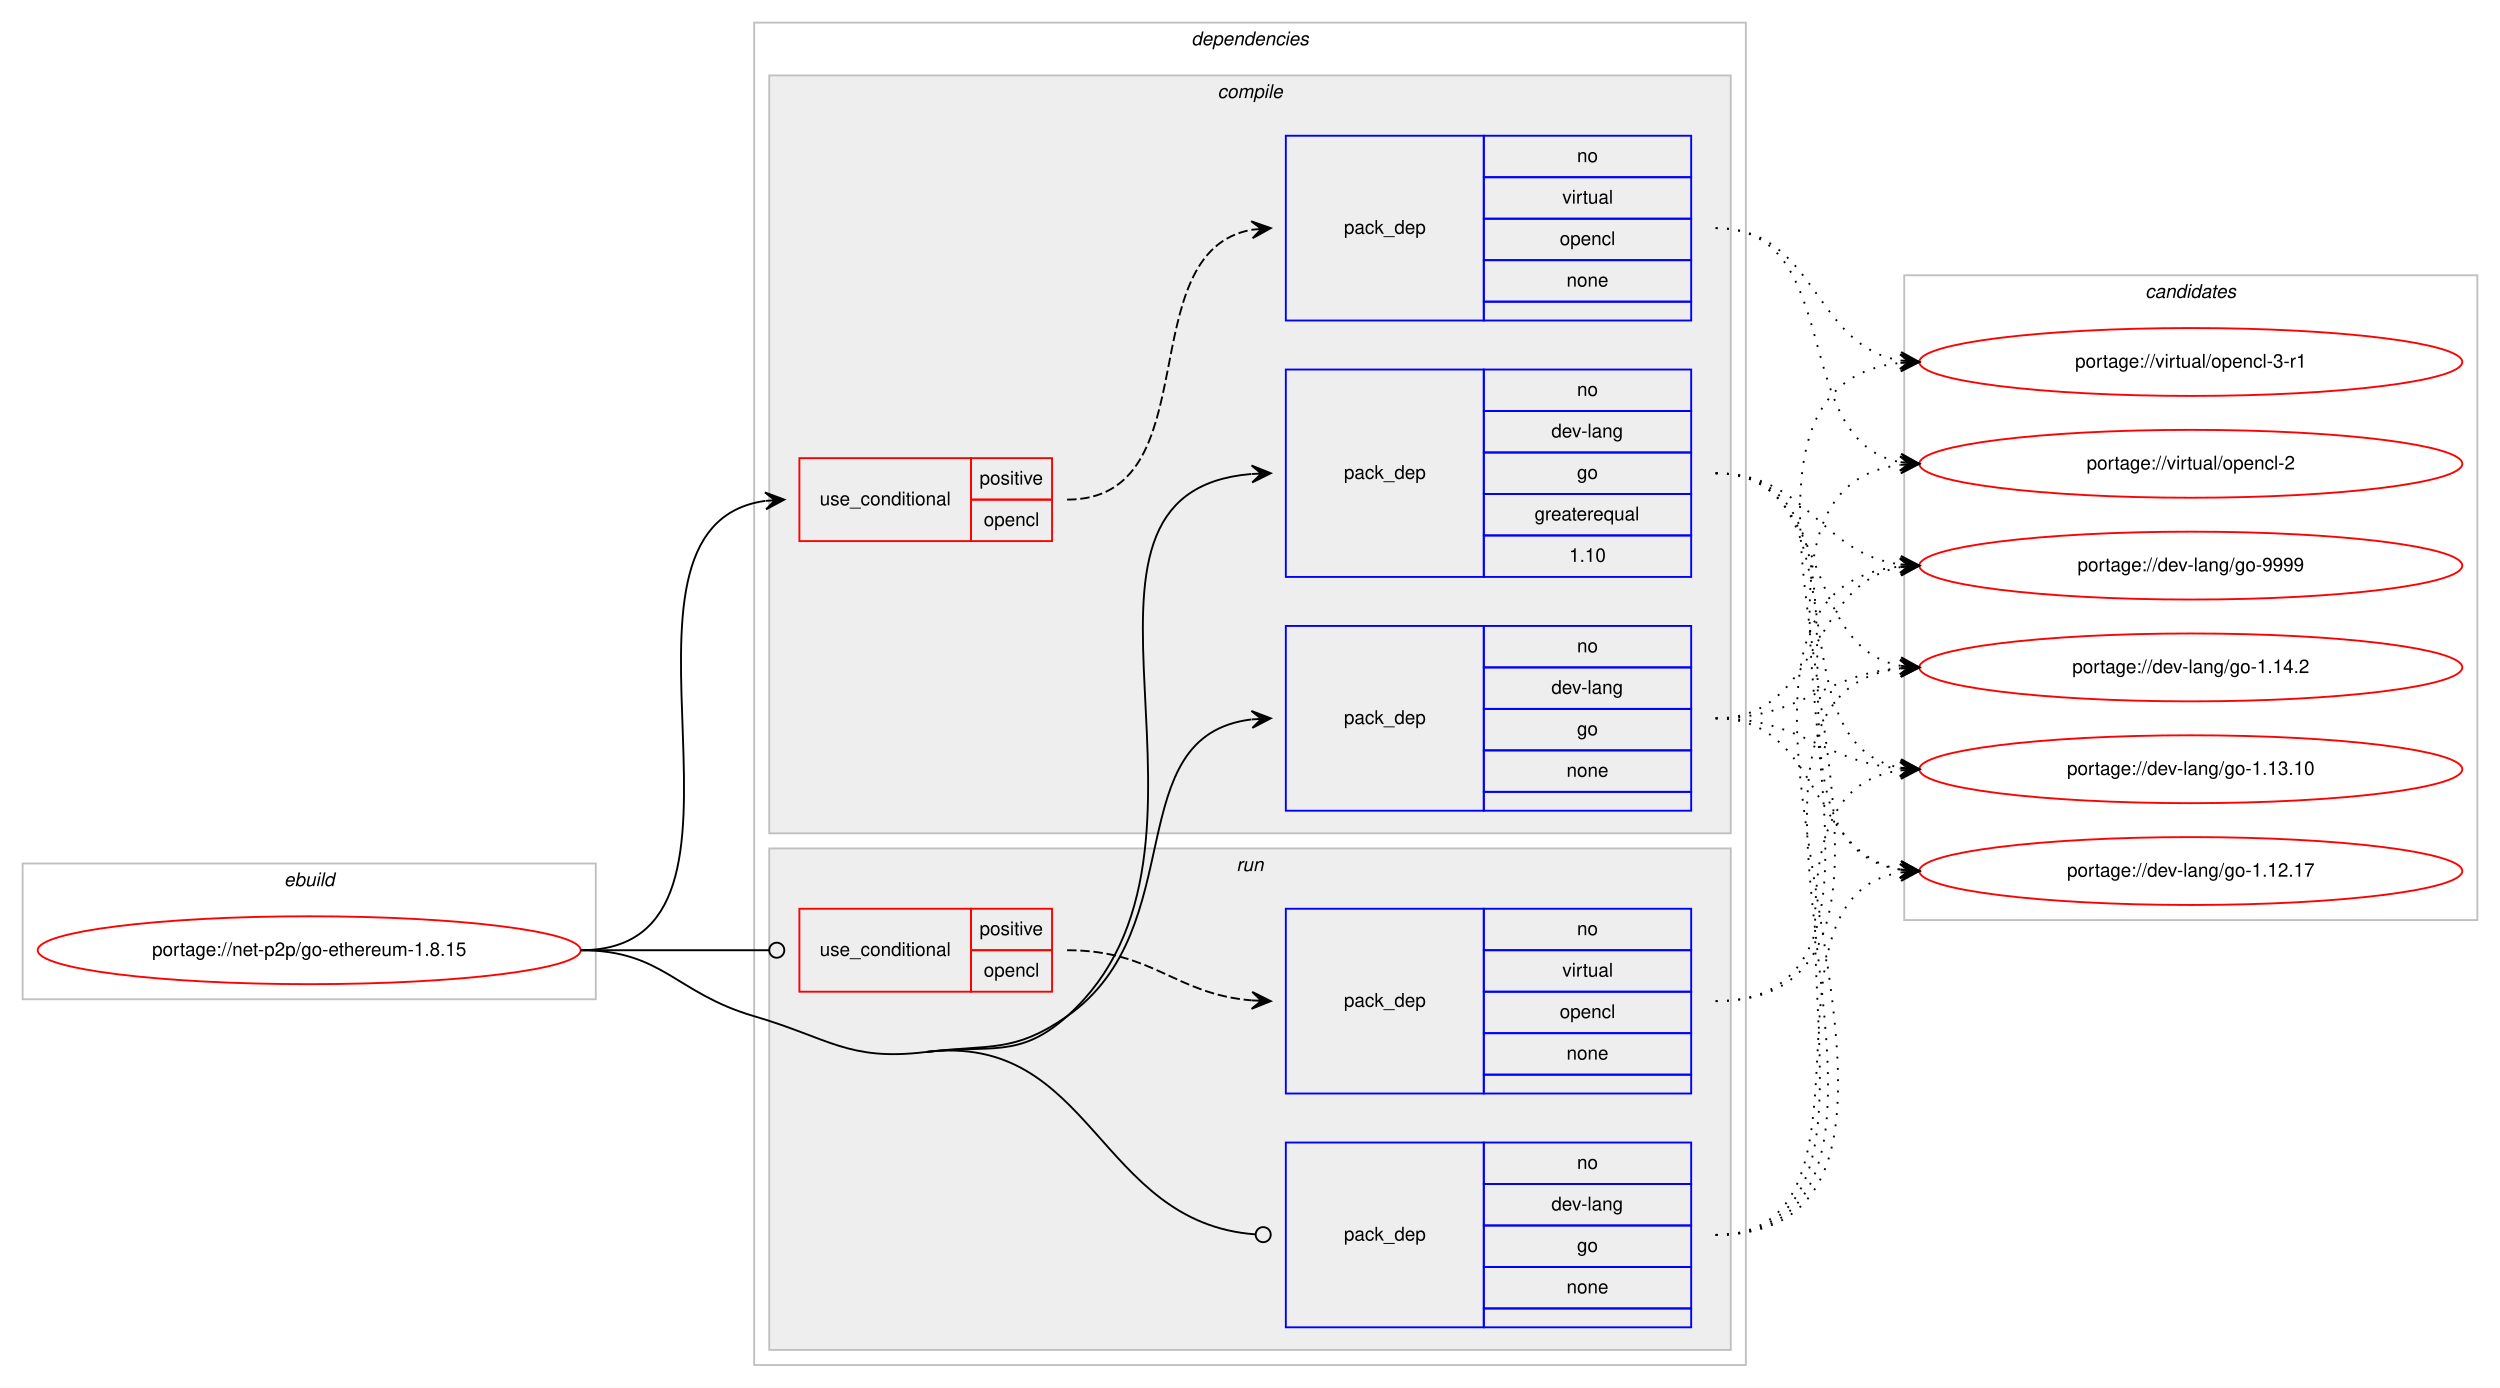
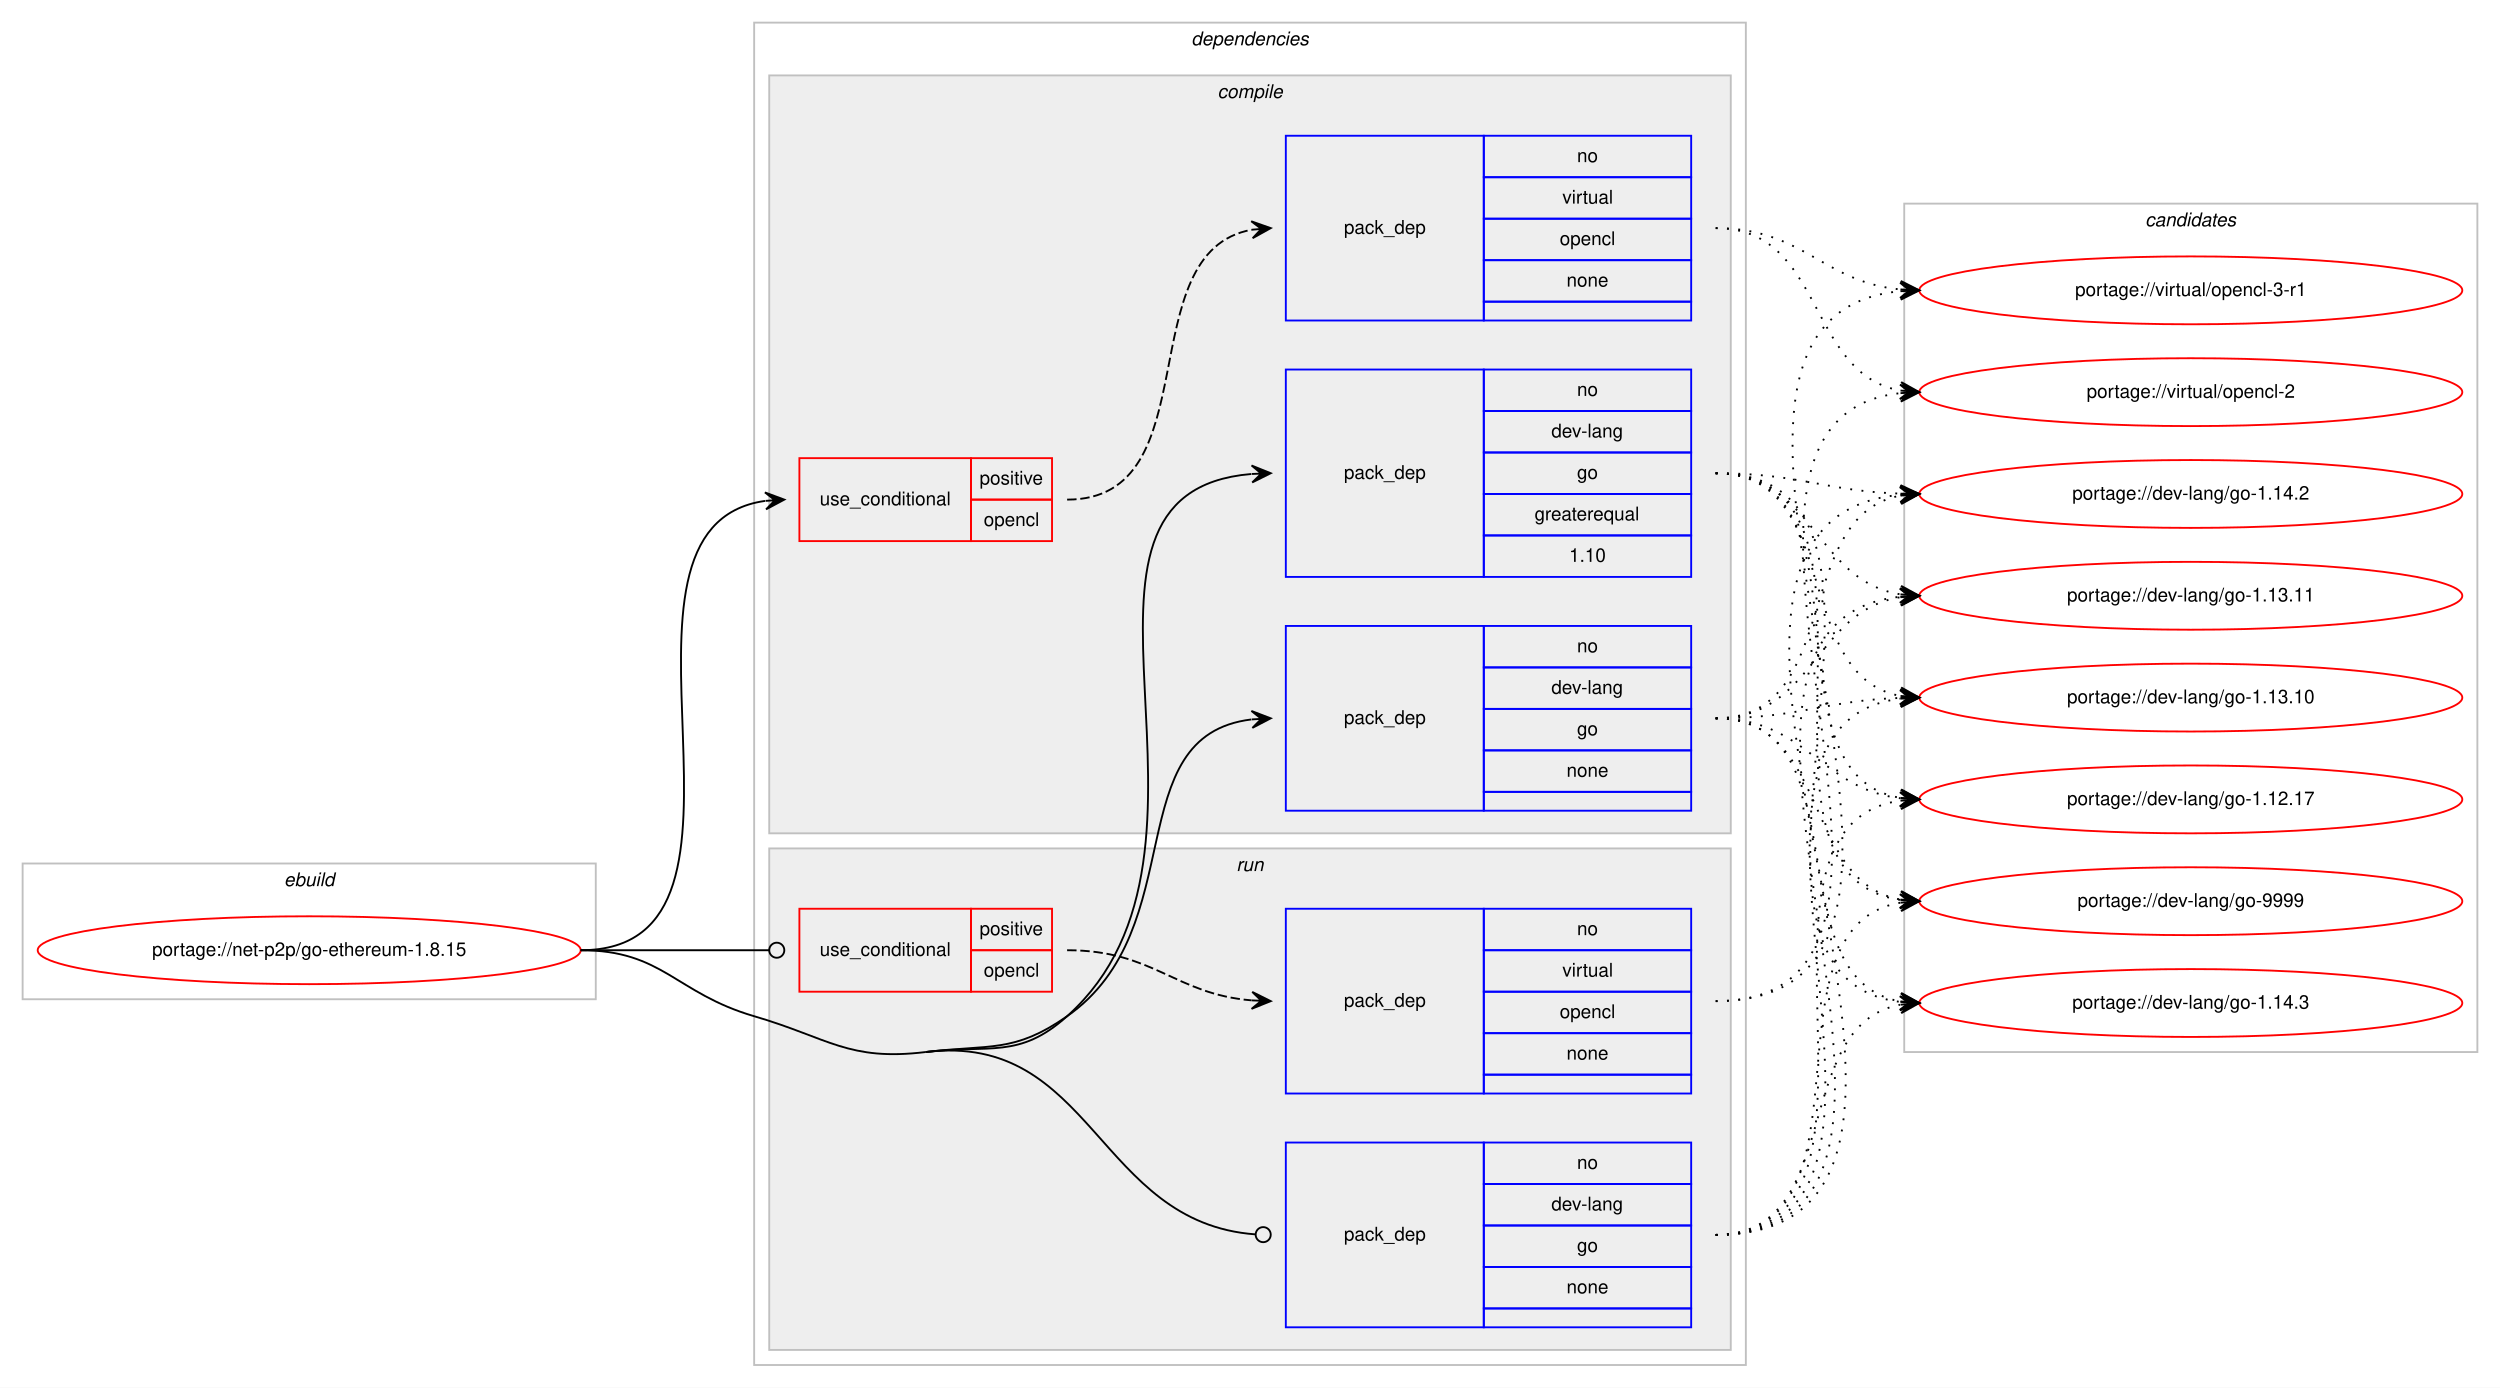
<svg xmlns="http://www.w3.org/2000/svg" xmlns:xlink="http://www.w3.org/1999/xlink" width="1326pt" height="736pt" viewBox="0.00 0.00 1326.00 736.00">
  <g id="graph0" class="graph" transform="scale(1 1) rotate(0) translate(4 732)">
    <polygon fill="#ffffff" stroke="transparent" points="-4,4 -4,-732 1322,-732 1322,4 -4,4" />
    <g id="clust1" class="cluster">
      <polygon fill="none" stroke="#c0c0c0" points="8,-202 8,-274 312,-274 312,-202 8,-202" />
      <text text-anchor="start" x="146.663" y="-262" font-family="Helvetica,sans-Serif" font-style="italic" font-size="10.00" fill="#000000">ebuild</text>
    </g>
    <g id="clust2" class="cluster">
      <polygon fill="none" stroke="#c0c0c0" points="396,-8 396,-720 922,-720 922,-8 396,-8" />
      <text text-anchor="start" x="627.875" y="-708" font-family="Helvetica,sans-Serif" font-style="italic" font-size="10.00" fill="#000000">dependencies</text>
    </g>
    <g id="clust3" class="cluster">
      <polygon fill="#eeeeee" stroke="#c0c0c0" points="404,-290 404,-692 914,-692 914,-290 404,-290" />
      <text text-anchor="start" x="641.778" y="-680" font-family="Helvetica,sans-Serif" font-style="italic" font-size="10.00" fill="#000000">compile</text>
    </g>
    <g id="clust9" class="cluster">
      <polygon fill="#eeeeee" stroke="#c0c0c0" points="404,-16 404,-282 914,-282 914,-16 404,-16" />
      <text text-anchor="start" x="651.777" y="-270" font-family="Helvetica,sans-Serif" font-style="italic" font-size="10.00" fill="#000000">run</text>
    </g>
    <g id="clust13" class="cluster">
-       <polygon fill="none" stroke="#c0c0c0" points="1006,-244 1006,-586 1310,-586 1310,-244 1006,-244" />
-       <text text-anchor="start" x="1133.824" y="-574" font-family="Helvetica,sans-Serif" font-style="italic" font-size="10.00" fill="#000000">candidates</text>
+       <polygon fill="none" stroke="#c0c0c0" points="1006,-174 1006,-624 1310,-624 1310,-174 1006,-174" />
+       <text text-anchor="start" x="1133.824" y="-612" font-family="Helvetica,sans-Serif" font-style="italic" font-size="10.00" fill="#000000">candidates</text>
    </g>
    <g id="node1" class="node">
      <g id="a_node1">
        <a xlink:href="../net-p2p/go-ethereum-1.8.15.svg" xlink:title="portage://net-p2p/go-ethereum-1.8.15">
          <ellipse fill="none" stroke="#ff0000" cx="160" cy="-228" rx="144" ry="18" />
          <text text-anchor="middle" x="160" y="-225" font-family="Helvetica,sans-Serif" font-size="10.00" fill="#000000">portage://net-p2p/go-ethereum-1.8.15</text>
        </a>
      </g>
    </g>
    <g id="node2" class="node">
      <polygon fill="none" stroke="#ff0000" points="420,-445 420,-489 511,-489 511,-445 420,-445" />
      <text text-anchor="start" x="430.767" y="-464" font-family="Helvetica,sans-Serif" font-size="10.00" fill="#000000">use_conditional</text>
      <polygon fill="none" stroke="#ff0000" points="511,-467 511,-489 554,-489 554,-467 511,-467" />
      <text text-anchor="start" x="515.553" y="-475" font-family="Helvetica,sans-Serif" font-size="10.00" fill="#000000">positive</text>
      <polygon fill="none" stroke="#ff0000" points="511,-445 511,-467 554,-467 554,-445 511,-445" />
      <text text-anchor="start" x="517.773" y="-453" font-family="Helvetica,sans-Serif" font-size="10.00" fill="#000000">opencl</text>
    </g>
    <g id="edge2" class="edge">
      <path fill="none" stroke="#000000" d="M304,-228C416.921,-228 303.021,-452.296 401.765,-466.314" />
      <polygon fill="#000000" stroke="#000000" points="412,-467 401.721,-470.821 407.011,-466.666 402.022,-466.332 402.022,-466.332 402.022,-466.332 407.011,-466.666 402.323,-461.842 412,-467 412,-467" />
    </g>
    <g id="node4" class="node">
      <polygon fill="none" stroke="#0000ff" points="678,-426 678,-536 783,-536 783,-426 678,-426" />
      <text text-anchor="start" x="708.823" y="-478" font-family="Helvetica,sans-Serif" font-size="10.00" fill="#000000">pack_dep</text>
      <polygon fill="none" stroke="#0000ff" points="783,-514 783,-536 893,-536 893,-514 783,-514" />
      <text text-anchor="start" x="832.441" y="-522" font-family="Helvetica,sans-Serif" font-size="10.00" fill="#000000">no</text>
      <polygon fill="none" stroke="#0000ff" points="783,-492 783,-514 893,-514 893,-492 783,-492" />
      <text text-anchor="start" x="818.828" y="-500" font-family="Helvetica,sans-Serif" font-size="10.00" fill="#000000">dev-lang</text>
      <polygon fill="none" stroke="#0000ff" points="783,-470 783,-492 893,-492 893,-470 783,-470" />
      <text text-anchor="start" x="832.441" y="-478" font-family="Helvetica,sans-Serif" font-size="10.00" fill="#000000">go</text>
      <polygon fill="none" stroke="#0000ff" points="783,-448 783,-470 893,-470 893,-448 783,-448" />
      <text text-anchor="start" x="809.936" y="-456" font-family="Helvetica,sans-Serif" font-size="10.00" fill="#000000">greaterequal</text>
      <polygon fill="none" stroke="#0000ff" points="783,-426 783,-448 893,-448 893,-426 783,-426" />
      <text text-anchor="start" x="828.272" y="-434" font-family="Helvetica,sans-Serif" font-size="10.00" fill="#000000">1.10</text>
    </g>
    <g id="edge3" class="edge">
      <path fill="none" stroke="#000000" d="M487,-174C521.136,-178.137 536.378,-170.067 562,-193 661.176,-281.767 540.02,-470.694 659.735,-480.595" />
      <polygon fill="#000000" stroke="#000000" points="670,-481 659.83,-485.102 665.004,-480.803 660.008,-480.606 660.008,-480.606 660.008,-480.606 665.004,-480.803 660.185,-476.109 670,-481 670,-481" />
    </g>
    <g id="node5" class="node">
      <polygon fill="none" stroke="#0000ff" points="678,-302 678,-400 783,-400 783,-302 678,-302" />
      <text text-anchor="start" x="708.823" y="-348" font-family="Helvetica,sans-Serif" font-size="10.00" fill="#000000">pack_dep</text>
      <polygon fill="none" stroke="#0000ff" points="783,-378 783,-400 893,-400 893,-378 783,-378" />
      <text text-anchor="start" x="832.441" y="-386" font-family="Helvetica,sans-Serif" font-size="10.00" fill="#000000">no</text>
      <polygon fill="none" stroke="#0000ff" points="783,-356 783,-378 893,-378 893,-356 783,-356" />
      <text text-anchor="start" x="818.828" y="-364" font-family="Helvetica,sans-Serif" font-size="10.00" fill="#000000">dev-lang</text>
      <polygon fill="none" stroke="#0000ff" points="783,-334 783,-356 893,-356 893,-334 783,-334" />
      <text text-anchor="start" x="832.441" y="-342" font-family="Helvetica,sans-Serif" font-size="10.00" fill="#000000">go</text>
      <polygon fill="none" stroke="#0000ff" points="783,-312 783,-334 893,-334 893,-312 783,-312" />
      <text text-anchor="start" x="826.882" y="-320" font-family="Helvetica,sans-Serif" font-size="10.00" fill="#000000">none</text>
      <polygon fill="none" stroke="#0000ff" points="783,-302 783,-312 893,-312 893,-302 783,-302" />
    </g>
    <g id="edge4" class="edge">
      <path fill="none" stroke="#000000" d="M487,-174C521.136,-178.137 533.809,-173.311 562,-193 628.739,-239.611 588.747,-341.719 659.746,-350.408" />
      <polygon fill="#000000" stroke="#000000" points="670,-351 659.757,-354.916 665.008,-350.712 660.017,-350.424 660.017,-350.424 660.017,-350.424 665.008,-350.712 660.276,-345.931 670,-351 670,-351" />
    </g>
    <g id="node6" class="node">
      <polygon fill="none" stroke="#ff0000" points="420,-206 420,-250 511,-250 511,-206 420,-206" />
      <text text-anchor="start" x="430.767" y="-225" font-family="Helvetica,sans-Serif" font-size="10.00" fill="#000000">use_conditional</text>
      <polygon fill="none" stroke="#ff0000" points="511,-228 511,-250 554,-250 554,-228 511,-228" />
      <text text-anchor="start" x="515.553" y="-236" font-family="Helvetica,sans-Serif" font-size="10.00" fill="#000000">positive</text>
      <polygon fill="none" stroke="#ff0000" points="511,-206 511,-228 554,-228 554,-206 511,-206" />
      <text text-anchor="start" x="517.773" y="-214" font-family="Helvetica,sans-Serif" font-size="10.00" fill="#000000">opencl</text>
    </g>
    <g id="edge6" class="edge">
      <path fill="none" stroke="#000000" d="M304,-228C349.188,-228 362.47,-228 403.919,-228" />
      <ellipse fill="none" stroke="#000000" cx="408" cy="-228" rx="4" ry="4" />
    </g>
    <g id="node8" class="node">
      <polygon fill="none" stroke="#0000ff" points="678,-28 678,-126 783,-126 783,-28 678,-28" />
      <text text-anchor="start" x="708.823" y="-74" font-family="Helvetica,sans-Serif" font-size="10.00" fill="#000000">pack_dep</text>
      <polygon fill="none" stroke="#0000ff" points="783,-104 783,-126 893,-126 893,-104 783,-104" />
      <text text-anchor="start" x="832.441" y="-112" font-family="Helvetica,sans-Serif" font-size="10.00" fill="#000000">no</text>
      <polygon fill="none" stroke="#0000ff" points="783,-82 783,-104 893,-104 893,-82 783,-82" />
      <text text-anchor="start" x="818.828" y="-90" font-family="Helvetica,sans-Serif" font-size="10.00" fill="#000000">dev-lang</text>
      <polygon fill="none" stroke="#0000ff" points="783,-60 783,-82 893,-82 893,-60 783,-60" />
      <text text-anchor="start" x="832.441" y="-68" font-family="Helvetica,sans-Serif" font-size="10.00" fill="#000000">go</text>
      <polygon fill="none" stroke="#0000ff" points="783,-38 783,-60 893,-60 893,-38 783,-38" />
      <text text-anchor="start" x="826.882" y="-46" font-family="Helvetica,sans-Serif" font-size="10.00" fill="#000000">none</text>
      <polygon fill="none" stroke="#0000ff" points="783,-28 783,-38 893,-38 893,-28 783,-28" />
    </g>
    <g id="edge7" class="edge">
      <path fill="none" stroke="#000000" d="M487,-174C575.617,-184.741 577.89,-83.434 661.889,-77.291" />
      <ellipse fill="none" stroke="#000000" cx="666.003" cy="-77.143" rx="4" ry="4" />
      <path fill="none" stroke="#000000" d="M304,-228C347.748,-228 354.013,-205.287 396,-193 435.654,-181.396 445.984,-169.029 487,-174" />
    </g>
    <g id="node3" class="node">
      <polygon fill="none" stroke="#0000ff" points="678,-562 678,-660 783,-660 783,-562 678,-562" />
      <text text-anchor="start" x="708.823" y="-608" font-family="Helvetica,sans-Serif" font-size="10.00" fill="#000000">pack_dep</text>
      <polygon fill="none" stroke="#0000ff" points="783,-638 783,-660 893,-660 893,-638 783,-638" />
      <text text-anchor="start" x="832.441" y="-646" font-family="Helvetica,sans-Serif" font-size="10.00" fill="#000000">no</text>
      <polygon fill="none" stroke="#0000ff" points="783,-616 783,-638 893,-638 893,-616 783,-616" />
      <text text-anchor="start" x="824.668" y="-624" font-family="Helvetica,sans-Serif" font-size="10.00" fill="#000000">virtual</text>
      <polygon fill="none" stroke="#0000ff" points="783,-594 783,-616 893,-616 893,-594 783,-594" />
      <text text-anchor="start" x="823.273" y="-602" font-family="Helvetica,sans-Serif" font-size="10.00" fill="#000000">opencl</text>
      <polygon fill="none" stroke="#0000ff" points="783,-572 783,-594 893,-594 893,-572 783,-572" />
      <text text-anchor="start" x="826.882" y="-580" font-family="Helvetica,sans-Serif" font-size="10.00" fill="#000000">none</text>
      <polygon fill="none" stroke="#0000ff" points="783,-562 783,-572 893,-572 893,-562 783,-562" />
    </g>
    <g id="edge1" class="edge">
      <path fill="none" stroke="#000000" stroke-dasharray="5,2" d="M562,-467C638.406,-467 594.405,-598.353 659.994,-610.154" />
      <polygon fill="#000000" stroke="#000000" points="670,-611 659.657,-614.642 665.018,-610.579 660.035,-610.158 660.035,-610.158 660.035,-610.158 665.018,-610.579 660.414,-605.674 670,-611 670,-611" />
    </g>
    <g id="node9" class="node">
      <g id="a_node9">
        <a xlink:href="../virtual/opencl-3-r1.svg" xlink:title="portage://virtual/opencl-3-r1">
-           <ellipse fill="none" stroke="#ff0000" cx="1158" cy="-540" rx="144" ry="18" />
-           <text text-anchor="middle" x="1158" y="-537" font-family="Helvetica,sans-Serif" font-size="10.00" fill="#000000">portage://virtual/opencl-3-r1</text>
+           <ellipse fill="none" stroke="#ff0000" cx="1158" cy="-578" rx="144" ry="18" />
+           <text text-anchor="middle" x="1158" y="-575" font-family="Helvetica,sans-Serif" font-size="10.00" fill="#000000">portage://virtual/opencl-3-r1</text>
        </a>
      </g>
    </g>
    <g id="edge8" class="edge">
-       <path fill="none" stroke="#000000" stroke-dasharray="1,5" d="M906,-611C959.853,-611 957.166,-548.598 1003.952,-540.797" />
-       <polygon fill="#000000" stroke="#000000" points="1014,-540 1004.387,-545.277 1009.016,-540.396 1004.031,-540.791 1004.031,-540.791 1004.031,-540.791 1009.016,-540.396 1003.675,-536.305 1014,-540 1014,-540" />
+       <path fill="none" stroke="#000000" stroke-dasharray="1,5" d="M906,-611C952.564,-611 962.486,-582.597 1003.754,-578.492" />
+       <polygon fill="#000000" stroke="#000000" points="1014,-578 1004.227,-582.975 1009.006,-578.24 1004.011,-578.48 1004.011,-578.48 1004.011,-578.48 1009.006,-578.24 1003.796,-573.985 1014,-578 1014,-578" />
    </g>
    <g id="node10" class="node">
      <g id="a_node10">
        <a xlink:href="../virtual/opencl-2.svg" xlink:title="portage://virtual/opencl-2">
-           <ellipse fill="none" stroke="#ff0000" cx="1158" cy="-486" rx="144" ry="18" />
-           <text text-anchor="middle" x="1158" y="-483" font-family="Helvetica,sans-Serif" font-size="10.00" fill="#000000">portage://virtual/opencl-2</text>
+           <ellipse fill="none" stroke="#ff0000" cx="1158" cy="-524" rx="144" ry="18" />
+           <text text-anchor="middle" x="1158" y="-521" font-family="Helvetica,sans-Serif" font-size="10.00" fill="#000000">portage://virtual/opencl-2</text>
        </a>
      </g>
    </g>
    <g id="edge9" class="edge">
-       <path fill="none" stroke="#000000" stroke-dasharray="1,5" d="M906,-611C975.835,-611 944.106,-497.909 1004.022,-486.865" />
-       <polygon fill="#000000" stroke="#000000" points="1014,-486 1004.426,-491.347 1009.019,-486.432 1004.037,-486.864 1004.037,-486.864 1004.037,-486.864 1009.019,-486.432 1003.649,-482.38 1014,-486 1014,-486" />
+       <path fill="none" stroke="#000000" stroke-dasharray="1,5" d="M906,-611C964.025,-611 953.889,-533.897 1003.927,-524.861" />
+       <polygon fill="#000000" stroke="#000000" points="1014,-524 1004.42,-529.335 1009.018,-524.426 1004.036,-524.852 1004.036,-524.852 1004.036,-524.852 1009.018,-524.426 1003.653,-520.368 1014,-524 1014,-524" />
    </g>
    <g id="node11" class="node">
      <g id="a_node11">
        <a xlink:href="../dev-lang/go-9999.svg" xlink:title="portage://dev-lang/go-9999">
-           <ellipse fill="none" stroke="#ff0000" cx="1158" cy="-432" rx="144" ry="18" />
-           <text text-anchor="middle" x="1158" y="-429" font-family="Helvetica,sans-Serif" font-size="10.00" fill="#000000">portage://dev-lang/go-9999</text>
+           <ellipse fill="none" stroke="#ff0000" cx="1158" cy="-254" rx="144" ry="18" />
+           <text text-anchor="middle" x="1158" y="-251" font-family="Helvetica,sans-Serif" font-size="10.00" fill="#000000">portage://dev-lang/go-9999</text>
        </a>
      </g>
    </g>
    <g id="edge10" class="edge">
-       <path fill="none" stroke="#000000" stroke-dasharray="1,5" d="M906,-481C955.106,-481 960.703,-438.47 1003.861,-432.656" />
-       <polygon fill="#000000" stroke="#000000" points="1014,-432 1004.311,-437.136 1009.01,-432.323 1004.021,-432.645 1004.021,-432.645 1004.021,-432.645 1009.01,-432.323 1003.73,-428.155 1014,-432 1014,-432" />
+       <path fill="none" stroke="#000000" stroke-dasharray="1,5" d="M906,-481C1014.125,-481 909.48,-268.395 1003.891,-254.692" />
+       <polygon fill="#000000" stroke="#000000" points="1014,-254 1004.331,-259.173 1009.012,-254.341 1004.023,-254.683 1004.023,-254.683 1004.023,-254.683 1009.012,-254.341 1003.716,-250.194 1014,-254 1014,-254" />
    </g>
    <g id="node12" class="node">
      <g id="a_node12">
-         <a xlink:href="../dev-lang/go-1.14.2.svg" xlink:title="portage://dev-lang/go-1.14.2">
-           <ellipse fill="none" stroke="#ff0000" cx="1158" cy="-378" rx="144" ry="18" />
-           <text text-anchor="middle" x="1158" y="-375" font-family="Helvetica,sans-Serif" font-size="10.00" fill="#000000">portage://dev-lang/go-1.14.2</text>
+         <a xlink:href="../dev-lang/go-1.14.3.svg" xlink:title="portage://dev-lang/go-1.14.3">
+           <ellipse fill="none" stroke="#ff0000" cx="1158" cy="-200" rx="144" ry="18" />
+           <text text-anchor="middle" x="1158" y="-197" font-family="Helvetica,sans-Serif" font-size="10.00" fill="#000000">portage://dev-lang/go-1.14.3</text>
        </a>
      </g>
    </g>
    <g id="edge11" class="edge">
-       <path fill="none" stroke="#000000" stroke-dasharray="1,5" d="M906,-481C968.702,-481 950.095,-388.958 1003.904,-378.89" />
-       <polygon fill="#000000" stroke="#000000" points="1014,-378 1004.434,-383.361 1009.019,-378.439 1004.039,-378.879 1004.039,-378.879 1004.039,-378.879 1009.019,-378.439 1003.643,-374.396 1014,-378 1014,-378" />
+       <path fill="none" stroke="#000000" stroke-dasharray="1,5" d="M906,-481C1036.137,-481 888.713,-215.157 1003.671,-200.619" />
+       <polygon fill="#000000" stroke="#000000" points="1014,-200 1004.287,-205.09 1009.009,-200.299 1004.018,-200.598 1004.018,-200.598 1004.018,-200.598 1009.009,-200.299 1003.749,-196.106 1014,-200 1014,-200" />
    </g>
    <g id="node13" class="node">
      <g id="a_node13">
-         <a xlink:href="../dev-lang/go-1.13.10.svg" xlink:title="portage://dev-lang/go-1.13.10">
-           <ellipse fill="none" stroke="#ff0000" cx="1158" cy="-324" rx="144" ry="18" />
-           <text text-anchor="middle" x="1158" y="-321" font-family="Helvetica,sans-Serif" font-size="10.00" fill="#000000">portage://dev-lang/go-1.13.10</text>
+         <a xlink:href="../dev-lang/go-1.14.2.svg" xlink:title="portage://dev-lang/go-1.14.2">
+           <ellipse fill="none" stroke="#ff0000" cx="1158" cy="-470" rx="144" ry="18" />
+           <text text-anchor="middle" x="1158" y="-467" font-family="Helvetica,sans-Serif" font-size="10.00" fill="#000000">portage://dev-lang/go-1.14.2</text>
        </a>
      </g>
    </g>
    <g id="edge12" class="edge">
-       <path fill="none" stroke="#000000" stroke-dasharray="1,5" d="M906,-481C987.054,-481 934.312,-337.202 1003.869,-324.845" />
-       <polygon fill="#000000" stroke="#000000" points="1014,-324 1004.409,-329.315 1009.017,-324.416 1004.035,-324.831 1004.035,-324.831 1004.035,-324.831 1009.017,-324.416 1003.661,-320.346 1014,-324 1014,-324" />
+       <path fill="none" stroke="#000000" stroke-dasharray="1,5" d="M906,-481C950.667,-481 963.842,-471.572 1003.834,-470.173" />
+       <polygon fill="#000000" stroke="#000000" points="1014,-470 1004.078,-474.669 1009.001,-470.085 1004.001,-470.17 1004.001,-470.17 1004.001,-470.17 1009.001,-470.085 1003.925,-465.671 1014,-470 1014,-470" />
    </g>
    <g id="node14" class="node">
      <g id="a_node14">
+         <a xlink:href="../dev-lang/go-1.13.11.svg" xlink:title="portage://dev-lang/go-1.13.11">
+           <ellipse fill="none" stroke="#ff0000" cx="1158" cy="-416" rx="144" ry="18" />
+           <text text-anchor="middle" x="1158" y="-413" font-family="Helvetica,sans-Serif" font-size="10.00" fill="#000000">portage://dev-lang/go-1.13.11</text>
+         </a>
+       </g>
+     </g>
+     <g id="edge13" class="edge">
+       <path fill="none" stroke="#000000" stroke-dasharray="1,5" d="M906,-481C958.412,-481 958.249,-424.109 1003.884,-416.775" />
+       <polygon fill="#000000" stroke="#000000" points="1014,-416 1004.373,-421.251 1009.015,-416.382 1004.029,-416.764 1004.029,-416.764 1004.029,-416.764 1009.015,-416.382 1003.685,-412.277 1014,-416 1014,-416" />
+     </g>
+     <g id="node15" class="node">
+       <g id="a_node15">
+         <a xlink:href="../dev-lang/go-1.13.10.svg" xlink:title="portage://dev-lang/go-1.13.10">
+           <ellipse fill="none" stroke="#ff0000" cx="1158" cy="-362" rx="144" ry="18" />
+           <text text-anchor="middle" x="1158" y="-359" font-family="Helvetica,sans-Serif" font-size="10.00" fill="#000000">portage://dev-lang/go-1.13.10</text>
+         </a>
+       </g>
+     </g>
+     <g id="edge14" class="edge">
+       <path fill="none" stroke="#000000" stroke-dasharray="1,5" d="M906,-481C973.796,-481 945.842,-373.779 1003.913,-362.889" />
+       <polygon fill="#000000" stroke="#000000" points="1014,-362 1004.434,-367.361 1009.019,-362.439 1004.039,-362.878 1004.039,-362.878 1004.039,-362.878 1009.019,-362.439 1003.643,-358.396 1014,-362 1014,-362" />
+     </g>
+     <g id="node16" class="node">
+       <g id="a_node16">
        <a xlink:href="../dev-lang/go-1.12.17.svg" xlink:title="portage://dev-lang/go-1.12.17">
-           <ellipse fill="none" stroke="#ff0000" cx="1158" cy="-270" rx="144" ry="18" />
-           <text text-anchor="middle" x="1158" y="-267" font-family="Helvetica,sans-Serif" font-size="10.00" fill="#000000">portage://dev-lang/go-1.12.17</text>
-         </a>
-       </g>
-     </g>
-     <g id="edge13" class="edge">
-       <path fill="none" stroke="#000000" stroke-dasharray="1,5" d="M906,-481C1007.748,-481 915.429,-284.177 1003.91,-270.723" />
-       <polygon fill="#000000" stroke="#000000" points="1014,-270 1004.347,-275.203 1009.013,-270.357 1004.026,-270.714 1004.026,-270.714 1004.026,-270.714 1009.013,-270.357 1003.704,-266.226 1014,-270 1014,-270" />
-     </g>
-     <g id="edge14" class="edge">
-       <path fill="none" stroke="#000000" stroke-dasharray="1,5" d="M906,-351C962.367,-351 955.189,-422.488 1003.861,-431.145" />
-       <polygon fill="#000000" stroke="#000000" points="1014,-432 1003.657,-435.644 1009.018,-431.58 1004.035,-431.16 1004.035,-431.16 1004.035,-431.16 1009.018,-431.58 1004.413,-426.676 1014,-432 1014,-432" />
+           <ellipse fill="none" stroke="#ff0000" cx="1158" cy="-308" rx="144" ry="18" />
+           <text text-anchor="middle" x="1158" y="-305" font-family="Helvetica,sans-Serif" font-size="10.00" fill="#000000">portage://dev-lang/go-1.12.17</text>
+         </a>
+       </g>
    </g>
    <g id="edge15" class="edge">
-       <path fill="none" stroke="#000000" stroke-dasharray="1,5" d="M906,-351C951.902,-351 963.004,-374.239 1003.876,-377.597" />
-       <polygon fill="#000000" stroke="#000000" points="1014,-378 1003.829,-382.099 1009.004,-377.801 1004.008,-377.603 1004.008,-377.603 1004.008,-377.603 1009.004,-377.801 1004.187,-373.106 1014,-378 1014,-378" />
+       <path fill="none" stroke="#000000" stroke-dasharray="1,5" d="M906,-481C992.924,-481 929.094,-321.9 1003.652,-308.849" />
+       <polygon fill="#000000" stroke="#000000" points="1014,-308 1004.402,-313.303 1009.017,-308.409 1004.034,-308.818 1004.034,-308.818 1004.034,-308.818 1009.017,-308.409 1003.665,-304.333 1014,-308 1014,-308" />
    </g>
    <g id="edge16" class="edge">
-       <path fill="none" stroke="#000000" stroke-dasharray="1,5" d="M906,-351C951.902,-351 963.004,-327.761 1003.876,-324.403" />
-       <polygon fill="#000000" stroke="#000000" points="1014,-324 1004.187,-328.894 1009.004,-324.199 1004.008,-324.397 1004.008,-324.397 1004.008,-324.397 1009.004,-324.199 1003.829,-319.901 1014,-324 1014,-324" />
+       <path fill="none" stroke="#000000" stroke-dasharray="1,5" d="M906,-351C966.864,-351 951.591,-264.677 1003.829,-254.898" />
+       <polygon fill="#000000" stroke="#000000" points="1014,-254 1004.435,-259.363 1009.019,-254.44 1004.039,-254.88 1004.039,-254.88 1004.039,-254.88 1009.019,-254.44 1003.643,-250.397 1014,-254 1014,-254" />
    </g>
    <g id="edge17" class="edge">
-       <path fill="none" stroke="#000000" stroke-dasharray="1,5" d="M906,-351C962.367,-351 955.189,-279.512 1003.861,-270.855" />
-       <polygon fill="#000000" stroke="#000000" points="1014,-270 1004.413,-275.324 1009.018,-270.42 1004.035,-270.84 1004.035,-270.84 1004.035,-270.84 1009.018,-270.42 1003.657,-266.356 1014,-270 1014,-270" />
+       <path fill="none" stroke="#000000" stroke-dasharray="1,5" d="M906,-351C984.803,-351 936.331,-213.262 1003.7,-200.887" />
+       <polygon fill="#000000" stroke="#000000" points="1014,-200 1004.423,-205.341 1009.018,-200.429 1004.037,-200.858 1004.037,-200.858 1004.037,-200.858 1009.018,-200.429 1003.651,-196.374 1014,-200 1014,-200" />
+     </g>
+     <g id="edge18" class="edge">
+       <path fill="none" stroke="#000000" stroke-dasharray="1,5" d="M906,-351C973.796,-351 945.842,-458.221 1003.913,-469.111" />
+       <polygon fill="#000000" stroke="#000000" points="1014,-470 1003.643,-473.604 1009.019,-469.561 1004.039,-469.122 1004.039,-469.122 1004.039,-469.122 1009.019,-469.561 1004.434,-464.639 1014,-470 1014,-470" />
+     </g>
+     <g id="edge19" class="edge">
+       <path fill="none" stroke="#000000" stroke-dasharray="1,5" d="M906,-351C958.412,-351 958.249,-407.891 1003.884,-415.225" />
+       <polygon fill="#000000" stroke="#000000" points="1014,-416 1003.685,-419.723 1009.015,-415.618 1004.029,-415.236 1004.029,-415.236 1004.029,-415.236 1009.015,-415.618 1004.373,-410.749 1014,-416 1014,-416" />
+     </g>
+     <g id="edge20" class="edge">
+       <path fill="none" stroke="#000000" stroke-dasharray="1,5" d="M906,-351C950.667,-351 963.842,-360.428 1003.834,-361.827" />
+       <polygon fill="#000000" stroke="#000000" points="1014,-362 1003.925,-366.329 1009.001,-361.915 1004.001,-361.83 1004.001,-361.83 1004.001,-361.83 1009.001,-361.915 1004.078,-357.331 1014,-362 1014,-362" />
+     </g>
+     <g id="edge21" class="edge">
+       <path fill="none" stroke="#000000" stroke-dasharray="1,5" d="M906,-351C954.032,-351 961.446,-313.834 1003.766,-308.608" />
+       <polygon fill="#000000" stroke="#000000" points="1014,-308 1004.284,-313.085 1009.009,-308.296 1004.018,-308.593 1004.018,-308.593 1004.018,-308.593 1009.009,-308.296 1003.751,-304.101 1014,-308 1014,-308" />
    </g>
    <g id="node7" class="node">
      <polygon fill="none" stroke="#0000ff" points="678,-152 678,-250 783,-250 783,-152 678,-152" />
      <text text-anchor="start" x="708.823" y="-198" font-family="Helvetica,sans-Serif" font-size="10.00" fill="#000000">pack_dep</text>
      <polygon fill="none" stroke="#0000ff" points="783,-228 783,-250 893,-250 893,-228 783,-228" />
      <text text-anchor="start" x="832.441" y="-236" font-family="Helvetica,sans-Serif" font-size="10.00" fill="#000000">no</text>
      <polygon fill="none" stroke="#0000ff" points="783,-206 783,-228 893,-228 893,-206 783,-206" />
      <text text-anchor="start" x="824.668" y="-214" font-family="Helvetica,sans-Serif" font-size="10.00" fill="#000000">virtual</text>
      <polygon fill="none" stroke="#0000ff" points="783,-184 783,-206 893,-206 893,-184 783,-184" />
      <text text-anchor="start" x="823.273" y="-192" font-family="Helvetica,sans-Serif" font-size="10.00" fill="#000000">opencl</text>
      <polygon fill="none" stroke="#0000ff" points="783,-162 783,-184 893,-184 893,-162 783,-162" />
      <text text-anchor="start" x="826.882" y="-170" font-family="Helvetica,sans-Serif" font-size="10.00" fill="#000000">none</text>
      <polygon fill="none" stroke="#0000ff" points="783,-152 783,-162 893,-162 893,-152 783,-152" />
    </g>
    <g id="edge5" class="edge">
      <path fill="none" stroke="#000000" stroke-dasharray="5,2" d="M562,-228C607.902,-228 619.004,-204.761 659.876,-201.403" />
      <polygon fill="#000000" stroke="#000000" points="670,-201 660.187,-205.894 665.004,-201.199 660.008,-201.398 660.008,-201.398 660.008,-201.398 665.004,-201.199 659.829,-196.901 670,-201 670,-201" />
    </g>
-     <g id="edge18" class="edge">
-       <path fill="none" stroke="#000000" stroke-dasharray="1,5" d="M906,-201C1060.576,-201 865.043,-524.942 1003.891,-539.495" />
-       <polygon fill="#000000" stroke="#000000" points="1014,-540 1003.788,-543.995 1009.006,-539.75 1004.013,-539.501 1004.013,-539.501 1004.013,-539.501 1009.006,-539.75 1004.237,-535.006 1014,-540 1014,-540" />
-     </g>
-     <g id="edge19" class="edge">
-       <path fill="none" stroke="#000000" stroke-dasharray="1,5" d="M906,-201C1037.885,-201 886.927,-471.169 1003.897,-485.416" />
-       <polygon fill="#000000" stroke="#000000" points="1014,-486 1003.757,-489.915 1009.008,-485.711 1004.017,-485.423 1004.017,-485.423 1004.017,-485.423 1009.008,-485.711 1004.276,-480.93 1014,-486 1014,-486" />
-     </g>
-     <g id="edge20" class="edge">
-       <path fill="none" stroke="#000000" stroke-dasharray="1,5" d="M906,-77C1067.374,-77 858.436,-416.91 1003.898,-431.515" />
-       <polygon fill="#000000" stroke="#000000" points="1014,-432 1003.796,-436.016 1009.006,-431.76 1004.011,-431.521 1004.011,-431.521 1004.011,-431.521 1009.006,-431.76 1004.227,-427.026 1014,-432 1014,-432" />
-     </g>
-     <g id="edge21" class="edge">
-       <path fill="none" stroke="#000000" stroke-dasharray="1,5" d="M906,-77C1044.52,-77 880.617,-362.909 1003.779,-377.428" />
-       <polygon fill="#000000" stroke="#000000" points="1014,-378 1003.764,-381.934 1009.008,-377.72 1004.016,-377.441 1004.016,-377.441 1004.016,-377.441 1009.008,-377.72 1004.267,-372.948 1014,-378 1014,-378" />
-     </g>
    <g id="edge22" class="edge">
-       <path fill="none" stroke="#000000" stroke-dasharray="1,5" d="M906,-77C1022.186,-77 901.926,-309.271 1003.796,-323.335" />
-       <polygon fill="#000000" stroke="#000000" points="1014,-324 1003.728,-327.84 1009.011,-323.675 1004.021,-323.349 1004.021,-323.349 1004.021,-323.349 1009.011,-323.675 1004.314,-318.859 1014,-324 1014,-324" />
+       <path fill="none" stroke="#000000" stroke-dasharray="1,5" d="M906,-201C1076.721,-201 849.398,-562.696 1003.793,-577.531" />
+       <polygon fill="#000000" stroke="#000000" points="1014,-578 1003.804,-582.036 1009.005,-577.77 1004.01,-577.541 1004.01,-577.541 1004.01,-577.541 1009.005,-577.77 1004.217,-573.045 1014,-578 1014,-578" />
    </g>
    <g id="edge23" class="edge">
-       <path fill="none" stroke="#000000" stroke-dasharray="1,5" d="M906,-77C1000.647,-77 922.023,-255.942 1003.81,-269.222" />
-       <polygon fill="#000000" stroke="#000000" points="1014,-270 1003.687,-273.726 1009.014,-269.62 1004.029,-269.239 1004.029,-269.239 1004.029,-269.239 1009.014,-269.62 1004.371,-264.752 1014,-270 1014,-270" />
+       <path fill="none" stroke="#000000" stroke-dasharray="1,5" d="M906,-201C1053.82,-201 871.57,-509.037 1003.918,-523.476" />
+       <polygon fill="#000000" stroke="#000000" points="1014,-524 1003.78,-527.975 1009.007,-523.74 1004.014,-523.481 1004.014,-523.481 1004.014,-523.481 1009.007,-523.74 1004.247,-518.987 1014,-524 1014,-524" />
+     </g>
+     <g id="edge24" class="edge">
+       <path fill="none" stroke="#000000" stroke-dasharray="1,5" d="M906,-77C994.555,-77 927.55,-240.442 1003.952,-253.211" />
+       <polygon fill="#000000" stroke="#000000" points="1014,-254 1003.678,-257.703 1009.015,-253.608 1004.031,-253.217 1004.031,-253.217 1004.031,-253.217 1009.015,-253.608 1004.383,-248.731 1014,-254 1014,-254" />
+     </g>
+     <g id="edge25" class="edge">
+       <path fill="none" stroke="#000000" stroke-dasharray="1,5" d="M906,-77C975.055,-77 944.775,-187.825 1003.741,-199.081" />
+       <polygon fill="#000000" stroke="#000000" points="1014,-200 1003.638,-203.589 1009.02,-199.554 1004.04,-199.107 1004.04,-199.107 1004.04,-199.107 1009.02,-199.554 1004.442,-194.625 1014,-200 1014,-200" />
+     </g>
+     <g id="edge26" class="edge">
+       <path fill="none" stroke="#000000" stroke-dasharray="1,5" d="M906,-77C1083.604,-77 842.625,-454.798 1003.878,-469.556" />
+       <polygon fill="#000000" stroke="#000000" points="1014,-470 1003.812,-474.058 1009.005,-469.781 1004.01,-469.562 1004.01,-469.562 1004.01,-469.562 1009.005,-469.781 1004.207,-465.066 1014,-470 1014,-470" />
+     </g>
+     <g id="edge27" class="edge">
+       <path fill="none" stroke="#000000" stroke-dasharray="1,5" d="M906,-77C1060.576,-77 865.043,-400.942 1003.891,-415.495" />
+       <polygon fill="#000000" stroke="#000000" points="1014,-416 1003.788,-419.995 1009.006,-415.75 1004.013,-415.501 1004.013,-415.501 1004.013,-415.501 1009.006,-415.75 1004.237,-411.006 1014,-416 1014,-416" />
+     </g>
+     <g id="edge28" class="edge">
+       <path fill="none" stroke="#000000" stroke-dasharray="1,5" d="M906,-77C1037.885,-77 886.927,-347.169 1003.897,-361.416" />
+       <polygon fill="#000000" stroke="#000000" points="1014,-362 1003.757,-365.915 1009.008,-361.711 1004.017,-361.423 1004.017,-361.423 1004.017,-361.423 1009.008,-361.711 1004.276,-356.93 1014,-362 1014,-362" />
+     </g>
+     <g id="edge29" class="edge">
+       <path fill="none" stroke="#000000" stroke-dasharray="1,5" d="M906,-77C1015.681,-77 908.074,-293.351 1003.75,-307.296" />
+       <polygon fill="#000000" stroke="#000000" points="1014,-308 1003.715,-311.804 1009.012,-307.657 1004.024,-307.314 1004.024,-307.314 1004.024,-307.314 1009.012,-307.657 1004.332,-302.825 1014,-308 1014,-308" />
    </g>
  </g>
</svg>
